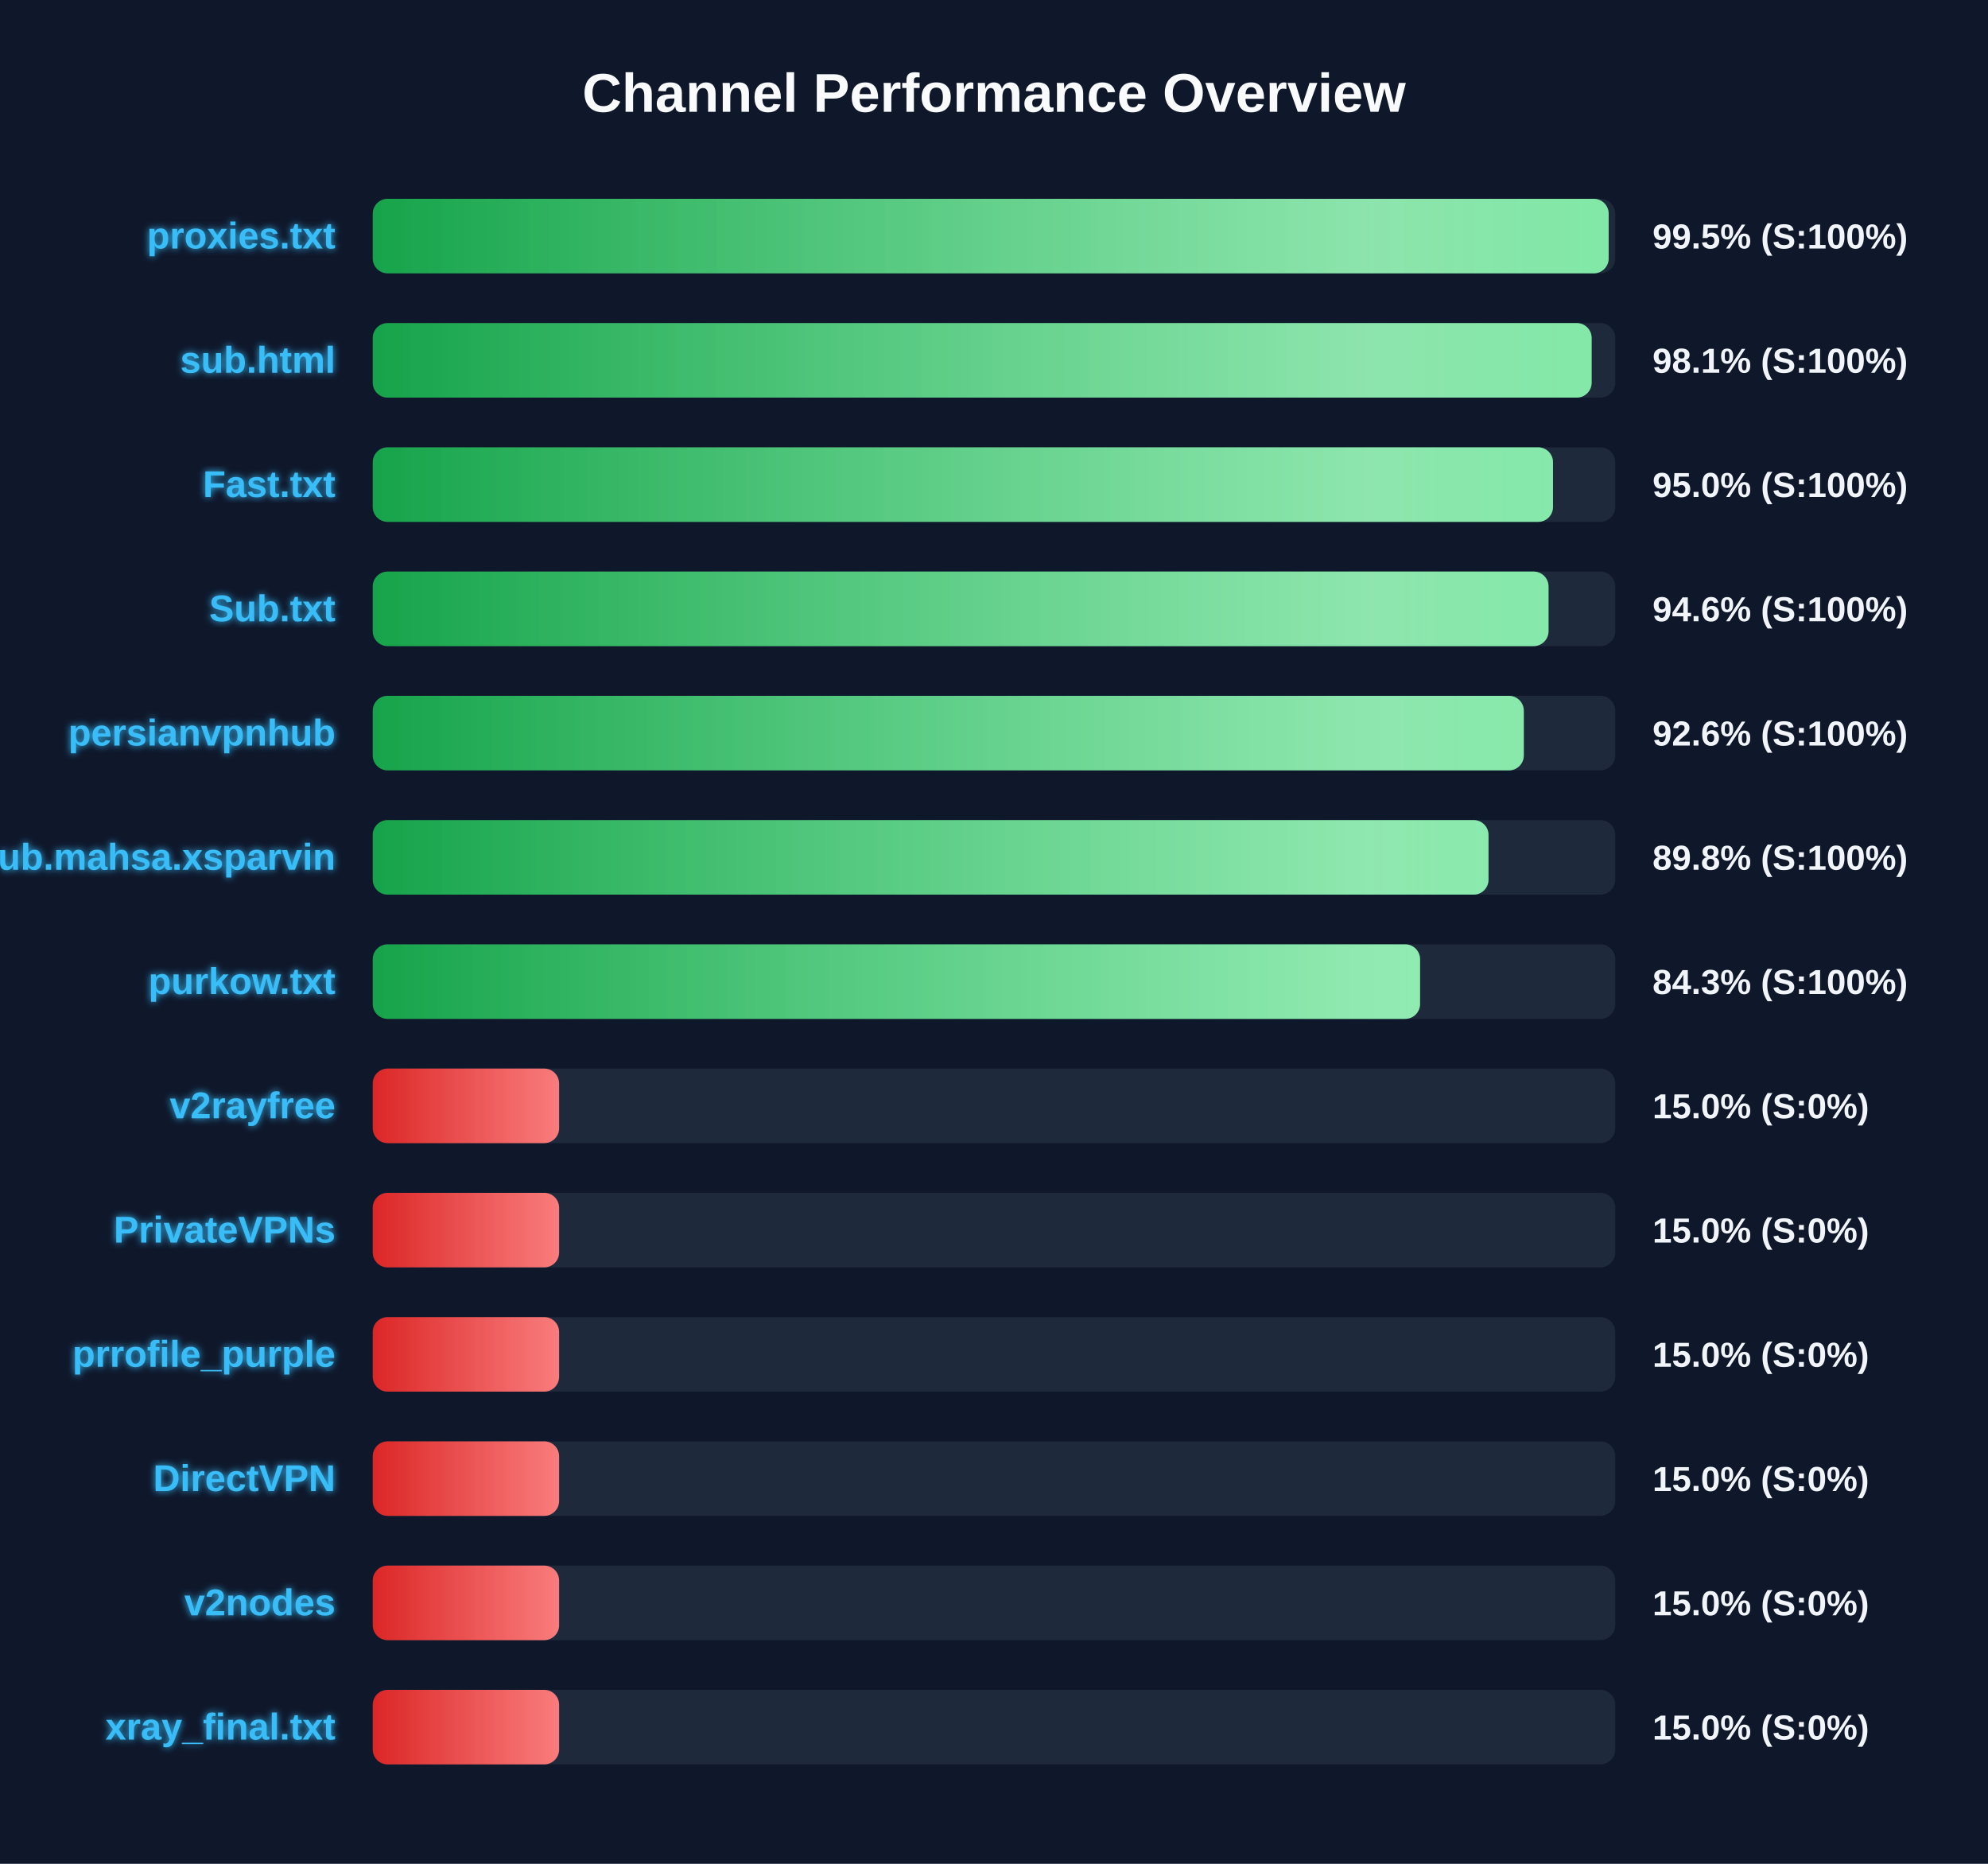
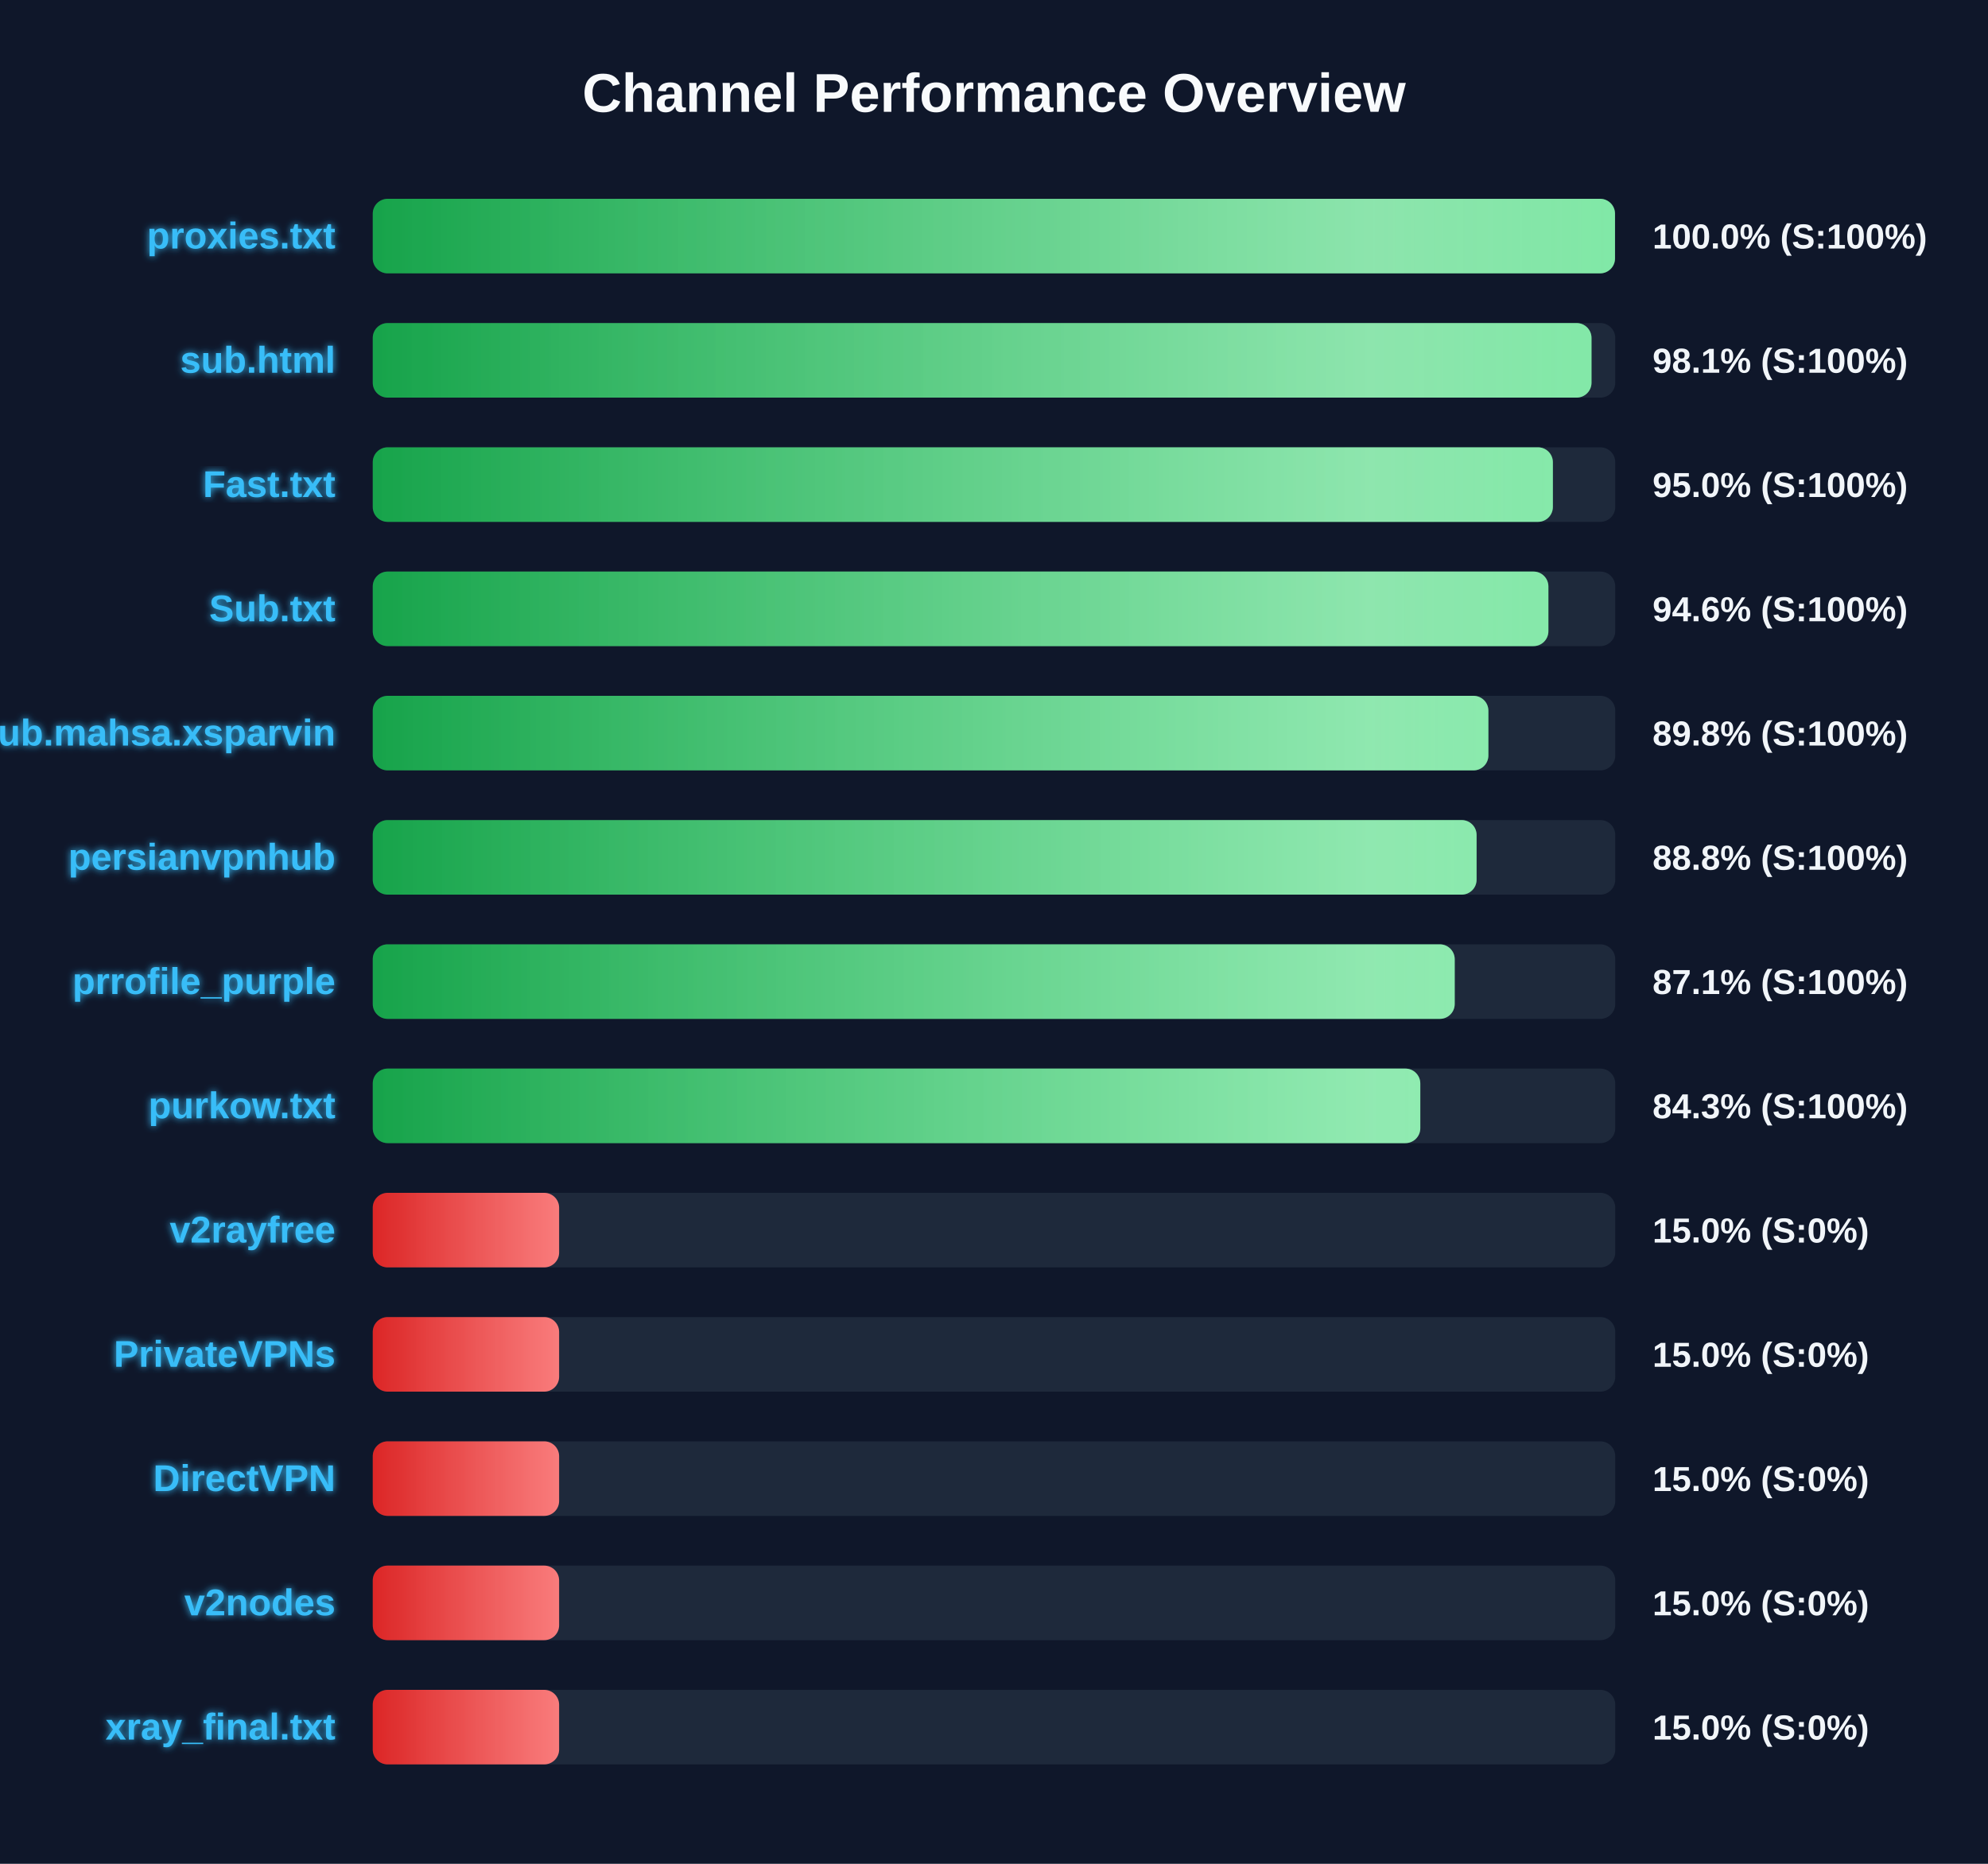
<svg xmlns="http://www.w3.org/2000/svg" width="800" height="750" version="1.1">
  <defs>
    <linearGradient id="grad-green" x1="0%" y1="0%" x2="100%" y2="0%">
      <stop offset="0%" stop-color="#16a34a" />
      <stop offset="100%" stop-color="#4ade80" />
    </linearGradient>
    <linearGradient id="grad-yellow" x1="0%" y1="0%" x2="100%" y2="0%">
      <stop offset="0%" stop-color="#ca8a04" />
      <stop offset="100%" stop-color="#fde047" />
    </linearGradient>
    <linearGradient id="grad-red" x1="0%" y1="0%" x2="100%" y2="0%">
      <stop offset="0%" stop-color="#dc2626" />
      <stop offset="100%" stop-color="#f87171" />
    </linearGradient>
    <linearGradient id="shimmer" x1="0%" y1="0%" x2="100%" y2="0%">
      <stop offset="0%" stop-color="rgba(255,255,255,0)" />
      <stop offset="50%" stop-color="rgba(255,255,255,0.4)" />
      <stop offset="100%" stop-color="rgba(255,255,255,0)" />
    </linearGradient>
    <filter id="glow" x="-20%" y="-20%" width="140%" height="140%">
      <feGaussianBlur stdDeviation="1.5" result="blur" />
      <feComposite in="SourceGraphic" in2="blur" operator="over" />
    </filter>
  </defs>
  <style>
        .bg-rect { fill: #0f172a; }
        .title { font: bold 22px 'Segoe UI', Arial, sans-serif; fill: #f8fafc; }
        .row { font: bold 15px 'Segoe UI', Arial, sans-serif; fill: #38bdf8; filter: url(#glow); }
        .score { font: bold 14px 'Segoe UI', Arial, sans-serif; fill: #f1f5f9; }
        @keyframes shimmer-anim {
            0% { transform: translateX(-100%); }
            100% { transform: translateX(200%); }
        }
        .shimmer-rect {
            animation: shimmer-anim 2.5s infinite linear;
        }
    </style>
  <rect width="100%" height="100%" class="bg-rect" />
  <text x="400" y="45" text-anchor="middle" class="title">Channel Performance Overview</text>
  <rect x="150" y="80" width="500" height="30" fill="#1e293b" rx="6" />
  <clipPath id="clip-0">
-     <rect x="150" y="80" width="497.35" height="30" rx="6" />
+     <rect x="150" y="80" width="499.9" height="30" rx="6" />
  </clipPath>
-   <rect x="150" y="80" width="497.35" height="30" fill="url(#grad-green)" rx="6" />
+   <rect x="150" y="80" width="499.9" height="30" fill="url(#grad-green)" rx="6" />
  <g clip-path="url(#clip-0)">
    <rect x="150" y="80" width="100%" height="30" fill="url(#shimmer)" class="shimmer-rect" />
  </g>
  <text x="135" y="100" text-anchor="end" class="row">proxies.txt</text>
-   <text x="665" y="100" text-anchor="start" class="score">99.5% (S:100%)</text>
+   <text x="665" y="100" text-anchor="start" class="score">100.0% (S:100%)</text>
  <rect x="150" y="130" width="500" height="30" fill="#1e293b" rx="6" />
  <clipPath id="clip-1">
-     <rect x="150" y="130" width="490.5" height="30" rx="6" />
+     <rect x="150" y="130" width="490.45" height="30" rx="6" />
  </clipPath>
-   <rect x="150" y="130" width="490.5" height="30" fill="url(#grad-green)" rx="6" />
+   <rect x="150" y="130" width="490.45" height="30" fill="url(#grad-green)" rx="6" />
  <g clip-path="url(#clip-1)">
    <rect x="150" y="130" width="100%" height="30" fill="url(#shimmer)" class="shimmer-rect" />
  </g>
  <text x="135" y="150" text-anchor="end" class="row">sub.html</text>
  <text x="665" y="150" text-anchor="start" class="score">98.1% (S:100%)</text>
  <rect x="150" y="180" width="500" height="30" fill="#1e293b" rx="6" />
  <clipPath id="clip-2">
-     <rect x="150" y="180" width="474.95" height="30" rx="6" />
+     <rect x="150" y="180" width="474.9" height="30" rx="6" />
  </clipPath>
-   <rect x="150" y="180" width="474.95" height="30" fill="url(#grad-green)" rx="6" />
+   <rect x="150" y="180" width="474.9" height="30" fill="url(#grad-green)" rx="6" />
  <g clip-path="url(#clip-2)">
    <rect x="150" y="180" width="100%" height="30" fill="url(#shimmer)" class="shimmer-rect" />
  </g>
  <text x="135" y="200" text-anchor="end" class="row">Fast.txt</text>
  <text x="665" y="200" text-anchor="start" class="score">95.0% (S:100%)</text>
  <rect x="150" y="230" width="500" height="30" fill="#1e293b" rx="6" />
  <clipPath id="clip-3">
-     <rect x="150" y="230" width="473.15" height="30" rx="6" />
+     <rect x="150" y="230" width="473.1" height="30" rx="6" />
  </clipPath>
-   <rect x="150" y="230" width="473.15" height="30" fill="url(#grad-green)" rx="6" />
+   <rect x="150" y="230" width="473.1" height="30" fill="url(#grad-green)" rx="6" />
  <g clip-path="url(#clip-3)">
    <rect x="150" y="230" width="100%" height="30" fill="url(#shimmer)" class="shimmer-rect" />
  </g>
  <text x="135" y="250" text-anchor="end" class="row">Sub.txt</text>
  <text x="665" y="250" text-anchor="start" class="score">94.6% (S:100%)</text>
  <rect x="150" y="280" width="500" height="30" fill="#1e293b" rx="6" />
  <clipPath id="clip-4">
-     <rect x="150" y="280" width="463.2" height="30" rx="6" />
+     <rect x="150" y="280" width="448.95" height="30" rx="6" />
  </clipPath>
-   <rect x="150" y="280" width="463.2" height="30" fill="url(#grad-green)" rx="6" />
+   <rect x="150" y="280" width="448.95" height="30" fill="url(#grad-green)" rx="6" />
  <g clip-path="url(#clip-4)">
    <rect x="150" y="280" width="100%" height="30" fill="url(#shimmer)" class="shimmer-rect" />
  </g>
-   <text x="135" y="300" text-anchor="end" class="row">persianvpnhub</text>
-   <text x="665" y="300" text-anchor="start" class="score">92.6% (S:100%)</text>
+   <text x="135" y="300" text-anchor="end" class="row">Sub.mahsa.xsparvin</text>
+   <text x="665" y="300" text-anchor="start" class="score">89.8% (S:100%)</text>
  <rect x="150" y="330" width="500" height="30" fill="#1e293b" rx="6" />
  <clipPath id="clip-5">
-     <rect x="150" y="330" width="449.0" height="30" rx="6" />
+     <rect x="150" y="330" width="444.2" height="30" rx="6" />
  </clipPath>
-   <rect x="150" y="330" width="449.0" height="30" fill="url(#grad-green)" rx="6" />
+   <rect x="150" y="330" width="444.2" height="30" fill="url(#grad-green)" rx="6" />
  <g clip-path="url(#clip-5)">
    <rect x="150" y="330" width="100%" height="30" fill="url(#shimmer)" class="shimmer-rect" />
  </g>
-   <text x="135" y="350" text-anchor="end" class="row">Sub.mahsa.xsparvin</text>
-   <text x="665" y="350" text-anchor="start" class="score">89.8% (S:100%)</text>
+   <text x="135" y="350" text-anchor="end" class="row">persianvpnhub</text>
+   <text x="665" y="350" text-anchor="start" class="score">88.8% (S:100%)</text>
  <rect x="150" y="380" width="500" height="30" fill="#1e293b" rx="6" />
  <clipPath id="clip-6">
-     <rect x="150" y="380" width="421.45" height="30" rx="6" />
+     <rect x="150" y="380" width="435.4" height="30" rx="6" />
  </clipPath>
-   <rect x="150" y="380" width="421.45" height="30" fill="url(#grad-green)" rx="6" />
+   <rect x="150" y="380" width="435.4" height="30" fill="url(#grad-green)" rx="6" />
  <g clip-path="url(#clip-6)">
    <rect x="150" y="380" width="100%" height="30" fill="url(#shimmer)" class="shimmer-rect" />
  </g>
-   <text x="135" y="400" text-anchor="end" class="row">purkow.txt</text>
-   <text x="665" y="400" text-anchor="start" class="score">84.3% (S:100%)</text>
+   <text x="135" y="400" text-anchor="end" class="row">prrofile_purple</text>
+   <text x="665" y="400" text-anchor="start" class="score">87.1% (S:100%)</text>
  <rect x="150" y="430" width="500" height="30" fill="#1e293b" rx="6" />
  <clipPath id="clip-7">
-     <rect x="150" y="430" width="75.0" height="30" rx="6" />
+     <rect x="150" y="430" width="421.55" height="30" rx="6" />
  </clipPath>
-   <rect x="150" y="430" width="75.0" height="30" fill="url(#grad-red)" rx="6" />
+   <rect x="150" y="430" width="421.55" height="30" fill="url(#grad-green)" rx="6" />
  <g clip-path="url(#clip-7)">
    <rect x="150" y="430" width="100%" height="30" fill="url(#shimmer)" class="shimmer-rect" />
  </g>
-   <text x="135" y="450" text-anchor="end" class="row">v2rayfree</text>
-   <text x="665" y="450" text-anchor="start" class="score">15.0% (S:0%)</text>
+   <text x="135" y="450" text-anchor="end" class="row">purkow.txt</text>
+   <text x="665" y="450" text-anchor="start" class="score">84.3% (S:100%)</text>
  <rect x="150" y="480" width="500" height="30" fill="#1e293b" rx="6" />
  <clipPath id="clip-8">
    <rect x="150" y="480" width="75.0" height="30" rx="6" />
  </clipPath>
  <rect x="150" y="480" width="75.0" height="30" fill="url(#grad-red)" rx="6" />
  <g clip-path="url(#clip-8)">
    <rect x="150" y="480" width="100%" height="30" fill="url(#shimmer)" class="shimmer-rect" />
  </g>
-   <text x="135" y="500" text-anchor="end" class="row">PrivateVPNs</text>
+   <text x="135" y="500" text-anchor="end" class="row">v2rayfree</text>
  <text x="665" y="500" text-anchor="start" class="score">15.0% (S:0%)</text>
  <rect x="150" y="530" width="500" height="30" fill="#1e293b" rx="6" />
  <clipPath id="clip-9">
    <rect x="150" y="530" width="75.0" height="30" rx="6" />
  </clipPath>
  <rect x="150" y="530" width="75.0" height="30" fill="url(#grad-red)" rx="6" />
  <g clip-path="url(#clip-9)">
    <rect x="150" y="530" width="100%" height="30" fill="url(#shimmer)" class="shimmer-rect" />
  </g>
-   <text x="135" y="550" text-anchor="end" class="row">prrofile_purple</text>
+   <text x="135" y="550" text-anchor="end" class="row">PrivateVPNs</text>
  <text x="665" y="550" text-anchor="start" class="score">15.0% (S:0%)</text>
  <rect x="150" y="580" width="500" height="30" fill="#1e293b" rx="6" />
  <clipPath id="clip-10">
    <rect x="150" y="580" width="75.0" height="30" rx="6" />
  </clipPath>
  <rect x="150" y="580" width="75.0" height="30" fill="url(#grad-red)" rx="6" />
  <g clip-path="url(#clip-10)">
    <rect x="150" y="580" width="100%" height="30" fill="url(#shimmer)" class="shimmer-rect" />
  </g>
  <text x="135" y="600" text-anchor="end" class="row">DirectVPN</text>
  <text x="665" y="600" text-anchor="start" class="score">15.0% (S:0%)</text>
  <rect x="150" y="630" width="500" height="30" fill="#1e293b" rx="6" />
  <clipPath id="clip-11">
    <rect x="150" y="630" width="75.0" height="30" rx="6" />
  </clipPath>
  <rect x="150" y="630" width="75.0" height="30" fill="url(#grad-red)" rx="6" />
  <g clip-path="url(#clip-11)">
    <rect x="150" y="630" width="100%" height="30" fill="url(#shimmer)" class="shimmer-rect" />
  </g>
  <text x="135" y="650" text-anchor="end" class="row">v2nodes</text>
  <text x="665" y="650" text-anchor="start" class="score">15.0% (S:0%)</text>
  <rect x="150" y="680" width="500" height="30" fill="#1e293b" rx="6" />
  <clipPath id="clip-12">
    <rect x="150" y="680" width="75.0" height="30" rx="6" />
  </clipPath>
  <rect x="150" y="680" width="75.0" height="30" fill="url(#grad-red)" rx="6" />
  <g clip-path="url(#clip-12)">
    <rect x="150" y="680" width="100%" height="30" fill="url(#shimmer)" class="shimmer-rect" />
  </g>
  <text x="135" y="700" text-anchor="end" class="row">xray_final.txt</text>
  <text x="665" y="700" text-anchor="start" class="score">15.0% (S:0%)</text>
</svg>
